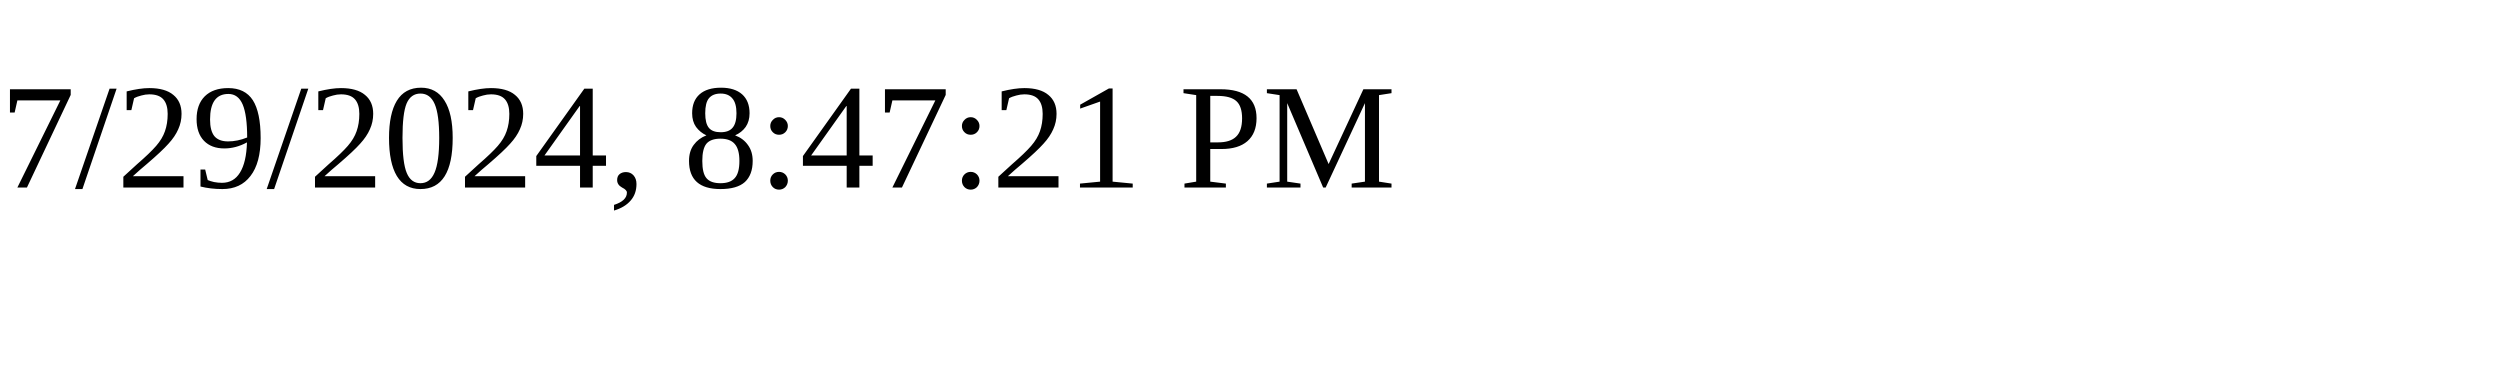
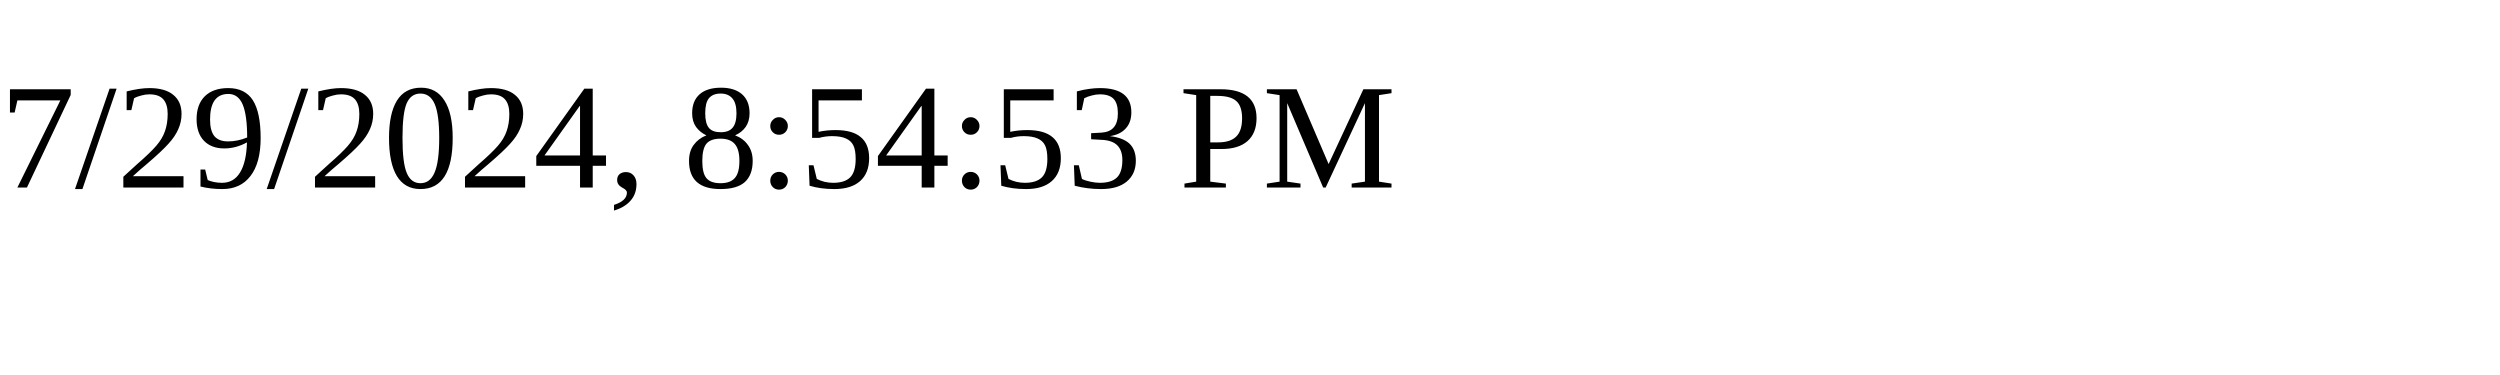
<svg xmlns="http://www.w3.org/2000/svg" height="30" width="200">
-   <text x="0" y="15">7/29/2024, 8:47:21 PM</text>
+   <text x="0" y="15">7/29/2024, 8:54:53 PM</text>
</svg>
